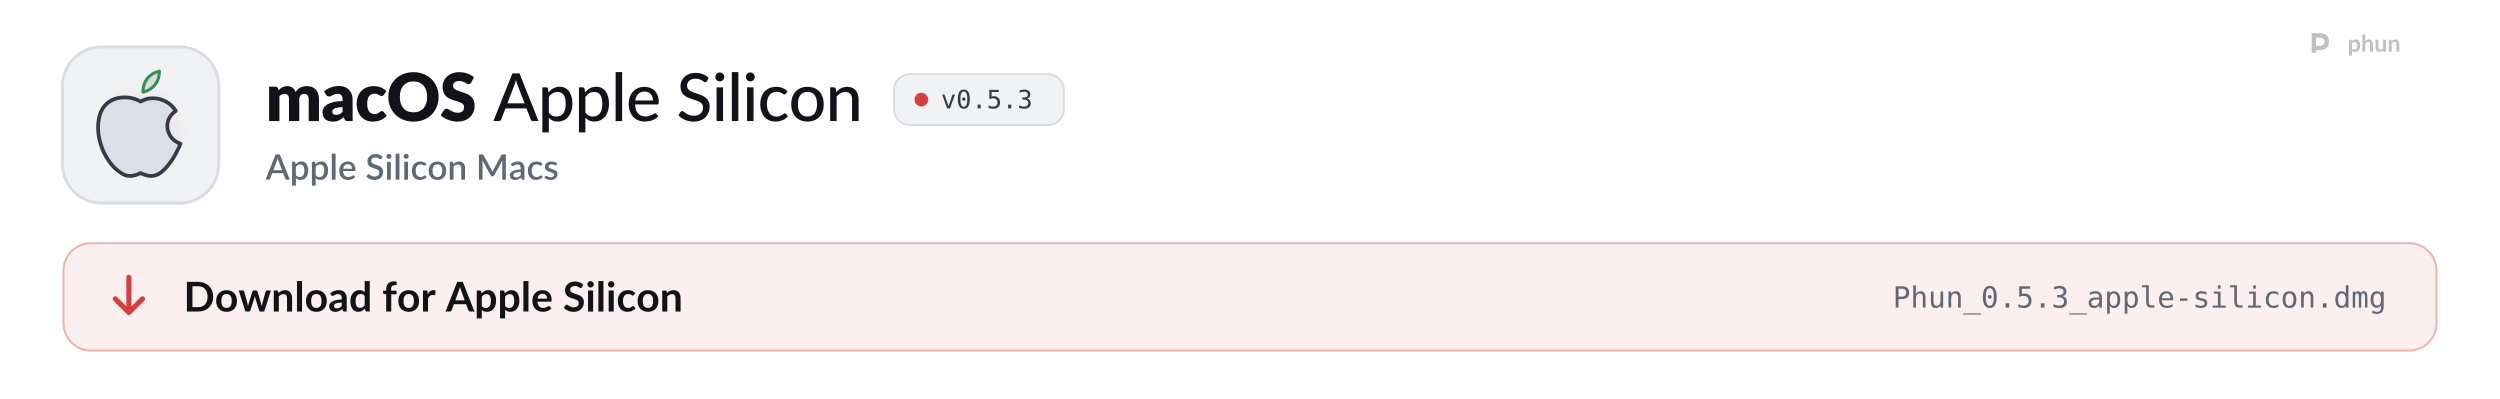
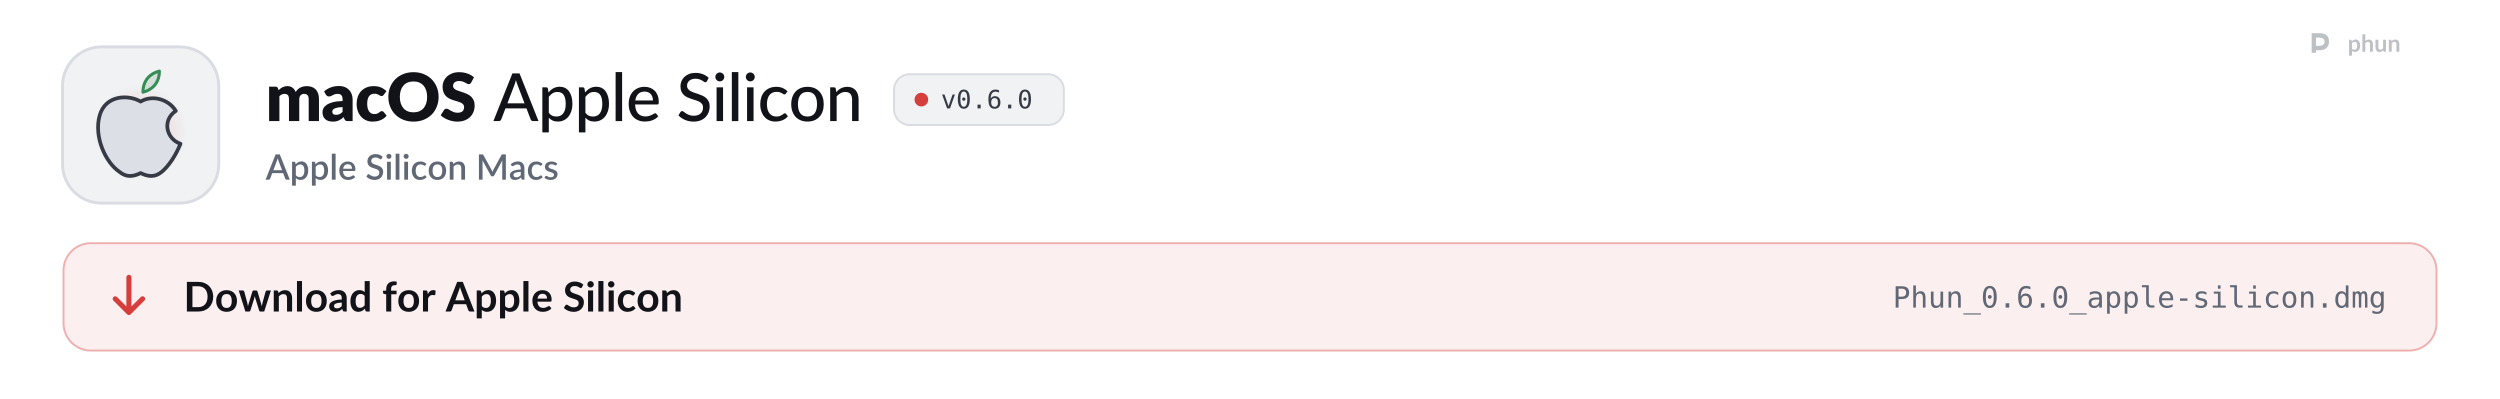
<svg xmlns="http://www.w3.org/2000/svg" width="1280" height="204" viewBox="0 0 1280 204" role="img" aria-labelledby="t d">
  <style>
  .pulse { animation: pulse 2.6s ease-in-out infinite; }
  .pulse.b { animation-delay: .5s; }
  .pulse.c { animation-delay: 1s; }
  @keyframes pulse { 0%, 100% { opacity: 1; } 50% { opacity: .35; } }
  .flow { stroke-dasharray: 4 6; animation: flow 1.6s linear infinite; }
  @keyframes flow { to { stroke-dashoffset: -20; } }
  .blink { animation: blink 1.1s steps(1) infinite; }
  @keyframes blink { 50% { opacity: 0; } }
  .rise { animation: rise .7s cubic-bezier(.2,.7,.2,1) both; }
  @keyframes rise { from { opacity: 0; transform: translateY(8px); } }
  .spin { transform-box: fill-box; transform-origin: center; animation: spin 6s linear infinite; }
  @keyframes spin { to { transform: rotate(360deg); } }
  .bob { animation: bob 3s ease-in-out infinite; }
  @keyframes bob { 50% { transform: translateY(-4px); } }

  .sway { transform-box: view-box; transform-origin: 52px 22px; animation: sway 3.2s ease-in-out infinite; }
  @keyframes sway { 0%, 100% { transform: rotate(-6deg); } 50% { transform: rotate(8deg); } }
  .pane { animation: pane 4s ease-in-out infinite; }
  @keyframes pane { 0%, 100% { opacity: .55; } 12%, 30% { opacity: 1; } 45% { opacity: .55; } }
  .waddle { transform-box: view-box; transform-origin: 50px 96px; animation: waddle 1.6s ease-in-out infinite; }
  @keyframes waddle { 0%, 100% { transform: rotate(-5deg); } 50% { transform: rotate(5deg); } }
  .lid { transform-box: fill-box; transform-origin: center; animation: lid 4.5s infinite; }
  @keyframes lid { 0%, 92%, 100% { transform: scaleY(1); } 95% { transform: scaleY(.1); } }
  .drop { animation: drop 1.8s ease-in-out infinite; }
  @keyframes drop { 0%, 100% { transform: translateY(-2px); } 50% { transform: translateY(3px); } }

  @media (prefers-reduced-motion: reduce) { * { animation: none !important; } }
</style>
  <defs>
    <path id="k108" d="M105 0L105 -1037L297 -1037Q355 -1037 373 -985L390 -929Q416 -956 444 -978.5Q472 -1001 504.5 -1017.5Q537 -1034 574.5 -1043.5Q612 -1053 657 -1053Q751 -1053 812.5 -1004.5Q874 -956 906 -875Q932 -923 969.5 -957Q1007 -991 1050.5 -1012Q1094 -1033 1142.5 -1043Q1191 -1053 1239 -1053Q1328 -1053 1397 -1026.5Q1466 -1000 1512.5 -949.5Q1559 -899 1583 -825.5Q1607 -752 1607 -659L1607 0L1297 0L1297 -659Q1297 -820 1159 -820Q1096 -820 1054.5 -778.5Q1013 -737 1013 -659L1013 0L703 0L703 -659Q703 -748 668 -784Q633 -820 565 -820Q523 -820 485.5 -801Q448 -782 415 -750L415 0L105 0Z" />
    <path id="k45" d="M640 -422Q547 -418 487 -406Q427 -394 392 -376Q357 -358 343.5 -335Q330 -312 330 -285Q330 -232 359 -210.5Q388 -189 444 -189Q504 -189 549 -210Q594 -231 640 -278L640 -422ZM82 -893Q176 -976 290.5 -1016.5Q405 -1057 536 -1057Q630 -1057 705.5 -1026.5Q781 -996 833.5 -941.5Q886 -887 914 -812Q942 -737 942 -648L942 0L800 0Q756 0 733.5 -12Q711 -24 696 -62L674 -119Q635 -86 599 -61Q563 -36 524.5 -18.5Q486 -1 442.5 7.5Q399 16 346 16Q275 16 217 -2.5Q159 -21 118.5 -57Q78 -93 56 -146.5Q34 -200 34 -270Q34 -326 62 -383.5Q90 -441 159 -488.5Q228 -536 345 -568Q462 -600 640 -604L640 -648Q640 -739 602.5 -779.5Q565 -820 496 -820Q441 -820 406 -808Q371 -796 343.5 -781Q316 -766 290 -754Q264 -742 228 -742Q196 -742 174 -758Q152 -774 138 -796L82 -893Z" />
    <path id="k49" d="M867 -791Q853 -774 840 -764Q827 -754 803 -754Q780 -754 761.5 -765Q743 -776 720 -789.5Q697 -803 666 -814Q635 -825 589 -825Q532 -825 490.5 -804Q449 -783 422 -744Q395 -705 382 -648.5Q369 -592 369 -521Q369 -372 426.5 -292Q484 -212 585 -212Q639 -212 670.5 -225.5Q702 -239 724 -255.5Q746 -272 764.5 -286Q783 -300 811 -300Q848 -300 867 -273L957 -162Q909 -107 856 -72.5Q803 -38 747.5 -18.5Q692 1 636 8.5Q580 16 527 16Q432 16 345.5 -20Q259 -56 193.5 -124.5Q128 -193 89.5 -293Q51 -393 51 -521Q51 -633 84.5 -730.5Q118 -828 183.5 -899.5Q249 -971 345.5 -1012Q442 -1053 569 -1053Q691 -1053 783 -1014Q875 -975 949 -900L867 -791Z" />
    <path id="k27" d="M1571 -729Q1571 -571 1516.5 -435Q1462 -299 1363 -198.5Q1264 -98 1124.5 -41Q985 16 815 16Q645 16 505 -41Q365 -98 265.5 -198.5Q166 -299 111.5 -435Q57 -571 57 -729Q57 -887 111.5 -1023Q166 -1159 265.5 -1259Q365 -1359 505 -1416Q645 -1473 815 -1473Q985 -1473 1124.5 -1415.5Q1264 -1358 1363 -1258Q1462 -1158 1516.5 -1022Q1571 -886 1571 -729ZM1225 -729Q1225 -837 1197 -923.5Q1169 -1010 1116.5 -1070Q1064 -1130 988 -1162Q912 -1194 815 -1194Q717 -1194 640.5 -1162Q564 -1130 511.5 -1070Q459 -1010 431 -923.5Q403 -837 403 -729Q403 -620 431 -533.5Q459 -447 511.5 -387Q564 -327 640.5 -295.5Q717 -264 815 -264Q912 -264 988 -295.5Q1064 -327 1116.5 -387Q1169 -447 1197 -533.5Q1225 -620 1225 -729Z" />
    <path id="k34" d="M946 -1161Q931 -1137 914.5 -1125Q898 -1113 872 -1113Q849 -1113 822.5 -1127.5Q796 -1142 762.5 -1160Q729 -1178 686 -1192.5Q643 -1207 588 -1207Q493 -1207 446.5 -1166.5Q400 -1126 400 -1057Q400 -1013 428 -984Q456 -955 501.5 -934Q547 -913 605.5 -895.5Q664 -878 725 -856.5Q786 -835 844.5 -806Q903 -777 948.5 -732Q994 -687 1022 -622.5Q1050 -558 1050 -467Q1050 -366 1015 -278Q980 -190 913.5 -124.5Q847 -59 749.5 -21.5Q652 16 528 16Q460 16 389.5 2Q319 -12 253 -37.5Q187 -63 129 -98Q71 -133 28 -176L128 -334Q140 -351 159.5 -362.5Q179 -374 202 -374Q232 -374 262.5 -355Q293 -336 331.5 -313Q370 -290 420 -271Q470 -252 538 -252Q630 -252 681 -292.5Q732 -333 732 -421Q732 -472 704 -504Q676 -536 630.5 -557Q585 -578 527 -594Q469 -610 408 -629.5Q347 -649 289 -677.5Q231 -706 185.5 -752.5Q140 -799 112 -868.5Q84 -938 84 -1040Q84 -1122 117 -1200Q150 -1278 214 -1339Q278 -1400 371 -1436.5Q464 -1473 584 -1473Q651 -1473 714.5 -1462.5Q778 -1452 835 -1431.5Q892 -1411 941.5 -1382.5Q991 -1354 1030 -1318L946 -1161Z" />
    <path id="m3" d="M940 -535L727 -1092Q704 -1149 681 -1236Q670 -1193 658.5 -1156Q647 -1119 636 -1090L424 -535L940 -535ZM1361 0L1197 0Q1169 0 1151 -14Q1133 -28 1125 -50L998 -383L365 -383L238 -50Q231 -31 212 -15.5Q193 0 166 0L2 0L574 -1436L789 -1436L1361 0Z" />
    <path id="m114" d="M332 -250Q380 -187 435.5 -162Q491 -137 560 -137Q694 -137 767.5 -233.5Q841 -330 841 -515Q841 -612 824.5 -680.5Q808 -749 776.5 -792.5Q745 -836 699 -856.5Q653 -877 595 -877Q510 -877 447.5 -839Q385 -801 332 -731L332 -250ZM322 -864Q354 -902 390.5 -933.5Q427 -965 469 -987.5Q511 -1010 558.5 -1022.5Q606 -1035 660 -1035Q747 -1035 817.5 -1001Q888 -967 938 -901Q988 -835 1015.5 -738Q1043 -641 1043 -515Q1043 -402 1012.5 -305.5Q982 -209 925.5 -138Q869 -67 787.5 -26.5Q706 14 604 14Q513 14 448 -16Q383 -46 332 -100L332 341L137 341L137 -1016L254 -1016Q295 -1016 305 -977L322 -864Z" />
    <path id="m1140" d="M337 -1476L337 0L141 0L141 -1476L337 -1476Z" />
    <path id="m59" d="M810 -621Q810 -679 793.5 -728Q777 -777 745 -813Q713 -849 667 -869Q621 -889 561 -889Q438 -889 367.5 -818Q297 -747 278 -621L810 -621ZM971 -145Q935 -103 888 -72.5Q841 -42 788 -23Q735 -4 678.5 5Q622 14 567 14Q462 14 372.5 -21.5Q283 -57 217.5 -125.5Q152 -194 115.5 -295.5Q79 -397 79 -529Q79 -635 112 -726.5Q145 -818 206.5 -886Q268 -954 357 -993Q446 -1032 557 -1032Q650 -1032 728.5 -1001.5Q807 -971 864 -913Q921 -855 953.5 -770Q986 -685 986 -576Q986 -531 976 -515.5Q966 -500 939 -500L273 -500Q276 -409 299 -341.5Q322 -274 362.5 -229Q403 -184 459 -162Q515 -140 584 -140Q649 -140 696.5 -155Q744 -170 778.5 -187.5Q813 -205 836.5 -220Q860 -235 878 -235Q902 -235 915 -217L971 -145Z" />
    <path id="m34" d="M920 -1202Q910 -1185 899 -1177Q888 -1169 871 -1169Q853 -1169 830 -1185.5Q807 -1202 772.5 -1222.5Q738 -1243 690 -1259.5Q642 -1276 575 -1276Q512 -1276 464.5 -1259.5Q417 -1243 385 -1214.5Q353 -1186 336.5 -1147.5Q320 -1109 320 -1064Q320 -1006 349.5 -968Q379 -930 427 -903Q475 -876 536 -856Q597 -836 661 -814.5Q725 -793 786 -765Q847 -737 895 -694.5Q943 -652 972.5 -590.5Q1002 -529 1002 -440Q1002 -345 969.5 -262Q937 -179 875 -117Q813 -55 722.5 -19.5Q632 16 517 16Q448 16 383 2.5Q318 -11 260 -35.5Q202 -60 151.5 -94.5Q101 -129 61 -172L122 -274Q131 -286 143.5 -294Q156 -302 172 -302Q193 -302 220.5 -280Q248 -258 288.5 -231.5Q329 -205 385.5 -183Q442 -161 523 -161Q589 -161 641 -178.5Q693 -196 728.5 -228.5Q764 -261 783 -307Q802 -353 802 -409Q802 -472 773 -512Q744 -552 696 -579Q648 -606 587 -625Q526 -644 462 -664.5Q398 -685 337 -712Q276 -739 228 -782.5Q180 -826 151 -891.5Q122 -957 122 -1053Q122 -1130 152 -1202Q182 -1274 239.5 -1329.5Q297 -1385 381 -1418.5Q465 -1452 573 -1452Q694 -1452 795.5 -1413.5Q897 -1375 972 -1303L920 -1202Z" />
    <path id="m98" d="M341 -1016L341 0L146 0L146 -1016L341 -1016ZM378 -1330Q378 -1303 367 -1278.5Q356 -1254 337.5 -1235.5Q319 -1217 294 -1206.5Q269 -1196 242 -1196Q215 -1196 191 -1206.5Q167 -1217 148.5 -1235.5Q130 -1254 119.5 -1278.5Q109 -1303 109 -1330Q109 -1358 119.5 -1382.5Q130 -1407 148.5 -1425.5Q167 -1444 191 -1454.5Q215 -1465 242 -1465Q269 -1465 294 -1454.5Q319 -1444 337.5 -1425.5Q356 -1407 367 -1382.5Q378 -1358 378 -1330Z" />
    <path id="m49" d="M849 -826Q840 -815 831.5 -808.5Q823 -802 807 -802Q791 -802 773.5 -814.5Q756 -827 729.5 -841.5Q703 -856 665.5 -868.5Q628 -881 573 -881Q501 -881 446 -855Q391 -829 354.5 -781Q318 -733 299 -664Q280 -595 280 -509Q280 -420 300 -350.5Q320 -281 357 -233.5Q394 -186 447 -161.5Q500 -137 565 -137Q628 -137 669 -152.5Q710 -168 737 -186Q764 -204 782 -219.5Q800 -235 819 -235Q843 -235 856 -217L912 -145Q877 -102 833.5 -72Q790 -42 741 -23Q692 -4 638.5 5Q585 14 530 14Q435 14 352.5 -21Q270 -56 209.5 -123Q149 -190 114 -287.5Q79 -385 79 -509Q79 -622 110.5 -718Q142 -814 203.5 -883.5Q265 -953 355 -992.5Q445 -1032 561 -1032Q670 -1032 753 -997Q836 -962 901 -898L849 -826Z" />
    <path id="m111" d="M570 -1032Q682 -1032 772.5 -995.5Q863 -959 926.5 -890.5Q990 -822 1024 -725.5Q1058 -629 1058 -509Q1058 -389 1024 -292Q990 -195 926.5 -127Q863 -59 772.5 -22.5Q682 14 570 14Q457 14 366.5 -22.5Q276 -59 212 -127Q148 -195 113.5 -292Q79 -389 79 -509Q79 -629 113.5 -725.5Q148 -822 212 -890.5Q276 -959 366.5 -995.5Q457 -1032 570 -1032ZM570 -138Q714 -138 785 -235Q856 -332 856 -508Q856 -684 785 -781.5Q714 -879 570 -879Q424 -879 352.5 -781.5Q281 -684 281 -508Q281 -332 352.5 -235Q424 -138 570 -138Z" />
    <path id="m109" d="M320 -875Q353 -910 389 -939Q425 -968 465.5 -988.5Q506 -1009 552.5 -1020.5Q599 -1032 652 -1032Q736 -1032 799.5 -1004Q863 -976 906 -925.5Q949 -875 971 -804Q993 -733 993 -647L993 0L797 0L797 -647Q797 -756 747 -816.5Q697 -877 594 -877Q519 -877 453.5 -841.5Q388 -806 332 -745L332 0L137 0L137 -1016L254 -1016Q295 -1016 305 -977L320 -875Z" />
    <path id="o89" d="M100 -1120L291 -1120L616 -180L942 -1120L1133 -1120L735 0L498 0L100 -1120Z" />
    <path id="o19" d="M483 -750Q483 -805 521.5 -845Q560 -885 614 -885Q670 -885 710 -845Q750 -805 750 -750Q750 -694 710.5 -655Q671 -616 614 -616Q558 -616 520.5 -654Q483 -692 483 -750ZM616 -1360Q475 -1360 405.5 -1208Q336 -1056 336 -745Q336 -435 405.5 -283Q475 -131 616 -131Q758 -131 827.5 -283Q897 -435 897 -745Q897 -1056 827.5 -1208Q758 -1360 616 -1360ZM616 -1520Q855 -1520 977.5 -1324Q1100 -1128 1100 -745Q1100 -363 977.5 -167Q855 29 616 29Q377 29 255 -167Q133 -363 133 -745Q133 -1128 255 -1324Q377 -1520 616 -1520Z" />
    <path id="o17" d="M489 -305L741 -305L741 0L489 0L489 -305Z" />
-     <path id="o24" d="M207 -1493L963 -1493L963 -1323L391 -1323L391 -956Q434 -972 477.5 -979.5Q521 -987 565 -987Q797 -987 933 -850Q1069 -713 1069 -479Q1069 -243 926.5 -107Q784 29 537 29Q418 29 319.5 13Q221 -3 143 -35L143 -240Q235 -190 328 -165.5Q421 -141 518 -141Q685 -141 775.5 -229Q866 -317 866 -479Q866 -639 772.5 -728Q679 -817 512 -817Q431 -817 354 -798.5Q277 -780 207 -743L207 -1493Z" />
-     <path id="o22" d="M776 -799Q923 -760 1001 -660.5Q1079 -561 1079 -412Q1079 -206 940.5 -88.5Q802 29 557 29Q454 29 347 10Q240 -9 137 -45L137 -246Q239 -193 338 -167Q437 -141 535 -141Q701 -141 790 -216Q879 -291 879 -432Q879 -562 790 -638.5Q701 -715 549 -715L395 -715L395 -881L549 -881Q688 -881 766 -942Q844 -1003 844 -1112Q844 -1227 771.5 -1288.5Q699 -1350 565 -1350Q476 -1350 381 -1330Q286 -1310 182 -1270L182 -1456Q303 -1488 397.5 -1504Q492 -1520 565 -1520Q783 -1520 913.5 -1410.5Q1044 -1301 1044 -1120Q1044 -997 975.5 -915Q907 -833 776 -799Z" />
+     <path id="o25" d="M991 -1460L991 -1274Q928 -1311 857 -1330.5Q786 -1350 709 -1350Q517 -1350 418 -1205.5Q319 -1061 319 -780Q367 -880 452 -933.5Q537 -987 647 -987Q863 -987 981.5 -854.5Q1100 -722 1100 -479Q1100 -237 978 -104Q856 29 635 29Q375 29 254 -157.5Q133 -344 133 -745Q133 -1123 278.5 -1321.5Q424 -1520 700 -1520Q774 -1520 848 -1504.5Q922 -1489 991 -1460ZM631 -829Q502 -829 428 -736Q354 -643 354 -479Q354 -315 428 -222Q502 -129 631 -129Q765 -129 833 -217.5Q901 -306 901 -479Q901 -653 833 -741Q765 -829 631 -829Z" />
    <path id="s3" d="M933 -540L735 -1066Q711 -1127 686 -1221Q675 -1174 662 -1134.5Q649 -1095 638 -1065L440 -540L933 -540ZM1376 0L1195 0Q1164 0 1145 -15.5Q1126 -31 1116 -54L996 -372L376 -372L256 -54Q248 -34 228 -17Q208 0 178 0L-3 0L568 -1440L805 -1440L1376 0Z" />
    <path id="s114" d="M346 -256Q391 -198 444.5 -174.5Q498 -151 563 -151Q689 -151 759.5 -243Q830 -335 830 -517Q830 -611 814 -677.5Q798 -744 768 -786Q738 -828 695 -847Q652 -866 598 -866Q516 -866 456.5 -830.5Q397 -795 346 -729L346 -256ZM335 -872Q399 -947 480.5 -993Q562 -1039 670 -1039Q756 -1039 826 -1004.5Q896 -970 946 -904Q996 -838 1023.5 -740.5Q1051 -643 1051 -517Q1051 -404 1020.5 -306.5Q990 -209 933 -137.5Q876 -66 795 -25.5Q714 15 612 15Q522 15 459.5 -14Q397 -43 346 -94L346 339L131 339L131 -1020L261 -1020Q305 -1020 317 -979L335 -872Z" />
    <path id="s1140" d="M350 -1480L350 0L135 0L135 -1480L350 -1480Z" />
    <path id="s59" d="M800 -625Q800 -679 784.5 -725.5Q769 -772 739 -806.5Q709 -841 664.5 -860.5Q620 -880 562 -880Q445 -880 378 -813Q311 -746 293 -625L800 -625ZM287 -493Q291 -406 314 -342.5Q337 -279 375.5 -237Q414 -195 467.5 -174.5Q521 -154 587 -154Q650 -154 696 -168.5Q742 -183 776 -200.5Q810 -218 834 -232.5Q858 -247 878 -247Q904 -247 918 -227L979 -148Q941 -103 893 -72Q845 -41 791 -21.5Q737 -2 680 6.5Q623 15 569 15Q463 15 372.5 -20.5Q282 -56 215.5 -125Q149 -194 111.5 -296Q74 -398 74 -531Q74 -637 107.5 -729Q141 -821 203.5 -889Q266 -957 355.5 -996.5Q445 -1036 558 -1036Q652 -1036 732 -1005.5Q812 -975 870 -916Q928 -857 960.5 -771.5Q993 -686 993 -577Q993 -527 982 -510Q971 -493 942 -493L287 -493Z" />
    <path id="s34" d="M924 -1194Q913 -1176 901 -1167.5Q889 -1159 871 -1159Q852 -1159 828.5 -1175Q805 -1191 770.5 -1210.5Q736 -1230 689 -1246.5Q642 -1263 577 -1263Q517 -1263 471.5 -1248Q426 -1233 395 -1206Q364 -1179 348.5 -1142.5Q333 -1106 333 -1063Q333 -1008 362 -971.5Q391 -935 438.5 -909Q486 -883 547 -863.5Q608 -844 671.5 -822Q735 -800 796 -772Q857 -744 904.5 -701Q952 -658 981 -596Q1010 -534 1010 -445Q1010 -349 977 -265Q944 -181 881.5 -118.5Q819 -56 727.5 -20Q636 16 519 16Q450 16 384.5 2.5Q319 -11 259.5 -35.5Q200 -60 148 -95Q96 -130 55 -173L123 -285Q132 -299 146 -307Q160 -315 177 -315Q200 -315 228 -293.5Q256 -272 295.5 -246.5Q335 -221 391 -199.5Q447 -178 525 -178Q652 -178 721.5 -240Q791 -302 791 -411Q791 -472 762 -510.5Q733 -549 685.5 -575Q638 -601 577 -619Q516 -637 453 -657.5Q390 -678 329 -705.5Q268 -733 220.5 -777.5Q173 -822 144 -887.5Q115 -953 115 -1051Q115 -1129 145.5 -1202Q176 -1275 234.5 -1331.5Q293 -1388 379 -1422Q465 -1456 575 -1456Q699 -1456 802.5 -1417Q906 -1378 981 -1306L924 -1194Z" />
    <path id="s98" d="M355 -1020L355 0L140 0L140 -1020L355 -1020ZM391 -1328Q391 -1299 379.5 -1273Q368 -1247 348 -1227.5Q328 -1208 301.5 -1196.5Q275 -1185 245 -1185Q216 -1185 190.5 -1196.5Q165 -1208 146 -1227.5Q127 -1247 115.5 -1273Q104 -1299 104 -1328Q104 -1358 115.5 -1384Q127 -1410 146 -1429.5Q165 -1449 190.5 -1460.5Q216 -1472 245 -1472Q275 -1472 301.5 -1460.5Q328 -1449 348 -1429.5Q368 -1410 379.5 -1384Q391 -1358 391 -1328Z" />
    <path id="s49" d="M852 -820Q842 -807 833 -800Q824 -793 807 -793Q790 -793 771.5 -805Q753 -817 727.5 -831.5Q702 -846 666 -858Q630 -870 576 -870Q506 -870 453.5 -845Q401 -820 365.5 -773.5Q330 -727 312.5 -660.5Q295 -594 295 -511Q295 -425 314 -358Q333 -291 368.5 -245Q404 -199 454.5 -175Q505 -151 568 -151Q630 -151 669 -166Q708 -181 734 -199Q760 -217 778.5 -232Q797 -247 818 -247Q844 -247 858 -227L919 -148Q882 -103 837 -72Q792 -41 742 -21.5Q692 -2 638 6.5Q584 15 529 15Q434 15 351.5 -20.5Q269 -56 207.5 -123.5Q146 -191 110.5 -288.5Q75 -386 75 -511Q75 -624 107 -720.5Q139 -817 200.5 -887Q262 -957 353 -996.5Q444 -1036 563 -1036Q674 -1036 758.5 -1000Q843 -964 909 -898L852 -820Z" />
    <path id="s111" d="M572 -1036Q685 -1036 776.5 -999Q868 -962 932.5 -894Q997 -826 1032 -729Q1067 -632 1067 -511Q1067 -390 1032 -293Q997 -196 932.5 -127.5Q868 -59 776.5 -22Q685 15 572 15Q458 15 366.5 -22Q275 -59 210 -127.5Q145 -196 110 -293Q75 -390 75 -511Q75 -632 110 -729Q145 -826 210 -894Q275 -962 366.5 -999Q458 -1036 572 -1036ZM572 -153Q710 -153 777.5 -245.5Q845 -338 845 -510Q845 -682 777.5 -775.5Q710 -869 572 -869Q432 -869 364 -775.5Q296 -682 296 -510Q296 -338 364 -245.5Q432 -153 572 -153Z" />
    <path id="s109" d="M332 -885Q365 -919 400.5 -946.5Q436 -974 476 -994Q516 -1014 561 -1025Q606 -1036 659 -1036Q743 -1036 806.5 -1008Q870 -980 913.5 -929Q957 -878 979 -806.5Q1001 -735 1001 -649L1001 0L787 0L787 -649Q787 -752 739.5 -809Q692 -866 595 -866Q523 -866 461.5 -833Q400 -800 346 -743L346 0L131 0L131 -1020L261 -1020Q305 -1020 317 -979L332 -885Z" />
    <path id="s24" d="M1703 -1440L1703 0L1497 0L1497 -987Q1497 -1011 1498.5 -1039.5Q1500 -1068 1503 -1097L1040 -242Q1013 -189 957 -189L924 -189Q867 -189 841 -242L371 -1099Q374 -1070 375.5 -1041Q377 -1012 377 -987L377 0L171 0L171 -1440L346 -1440Q377 -1440 394 -1434.5Q411 -1429 425 -1401L887 -564Q902 -535 915.5 -504.5Q929 -474 940 -442Q952 -474 965.5 -505.5Q979 -537 994 -566L1449 -1401Q1463 -1429 1480 -1434.5Q1497 -1440 1528 -1440L1703 -1440Z" />
    <path id="s45" d="M676 -446Q561 -442 482 -427.5Q403 -413 354 -390.5Q305 -368 283.5 -337Q262 -306 262 -269Q262 -233 273.5 -207.5Q285 -182 305.5 -165.5Q326 -149 353.5 -141.5Q381 -134 414 -134Q498 -134 558.5 -165.5Q619 -197 676 -257L676 -446ZM106 -878Q279 -1039 518 -1039Q606 -1039 674.5 -1010.5Q743 -982 789.5 -930Q836 -878 860.5 -806.5Q885 -735 885 -648L885 0L789 0Q758 0 742 -9.5Q726 -19 715 -48L694 -131Q655 -96 617 -68.5Q579 -41 538.5 -22Q498 -3 451.5 6.5Q405 16 349 16Q287 16 233.5 -1Q180 -18 141 -52.5Q102 -87 79.5 -138Q57 -189 57 -258Q57 -317 88.5 -373Q120 -429 192.5 -473.5Q265 -518 383.5 -547Q502 -576 676 -580L676 -648Q676 -758 629 -812Q582 -866 491 -866Q429 -866 387 -850.5Q345 -835 314 -817Q283 -799 259 -783.5Q235 -768 208 -768Q186 -768 170.5 -779.5Q155 -791 145 -808L106 -878Z" />
    <path id="s118" d="M740 -835Q732 -821 722 -815Q712 -809 697 -809Q680 -809 660 -819.5Q640 -830 613 -843Q586 -856 549.5 -866.5Q513 -877 464 -877Q424 -877 391.5 -867.5Q359 -858 336.5 -840.5Q314 -823 302 -799.5Q290 -776 290 -749Q290 -713 312 -689Q334 -665 370 -647.5Q406 -630 452 -616Q498 -602 546 -586Q594 -570 640 -549Q686 -528 722 -497.5Q758 -467 780 -423.5Q802 -380 802 -318Q802 -246 776 -185Q750 -124 700 -79Q650 -34 575.5 -9Q501 16 405 16Q352 16 302.5 6.5Q253 -3 208.5 -19.5Q164 -36 125.5 -59Q87 -82 57 -109L107 -191Q116 -206 129.5 -214.5Q143 -223 163 -223Q184 -223 204.5 -209.5Q225 -196 252.5 -180Q280 -164 319 -150.5Q358 -137 416 -137Q464 -137 499 -148.5Q534 -160 557 -180Q580 -200 591 -225.5Q602 -251 602 -280Q602 -319 580 -344Q558 -369 521.5 -387Q485 -405 438.5 -419Q392 -433 344 -449Q296 -465 249.5 -486Q203 -507 166.5 -539.5Q130 -572 108 -618.5Q86 -665 86 -732Q86 -793 110.5 -848Q135 -903 182.5 -945Q230 -987 299.5 -1011.5Q369 -1036 460 -1036Q563 -1036 647 -1003Q731 -970 788 -913L740 -835Z" />
    <path id="b9" d="M1445 -723Q1445 -564 1392 -431Q1339 -298 1243 -202Q1147 -106 1012 -53Q877 0 712 0L161 0L161 -1446L712 -1446Q877 -1446 1012 -1392.5Q1147 -1339 1243 -1243.5Q1339 -1148 1392 -1015Q1445 -882 1445 -723ZM1169 -723Q1169 -842 1137.5 -936.5Q1106 -1031 1046.5 -1096.5Q987 -1162 902.5 -1197Q818 -1232 712 -1232L431 -1232L431 -214L712 -214Q818 -214 902.5 -249Q987 -284 1046.5 -349.5Q1106 -415 1137.5 -509.5Q1169 -604 1169 -723Z" />
    <path id="b111" d="M576 -1042Q690 -1042 783.5 -1005Q877 -968 943.5 -900Q1010 -832 1046 -734Q1082 -636 1082 -515Q1082 -393 1046 -295Q1010 -197 943.5 -128Q877 -59 783.5 -22Q690 15 576 15Q461 15 367 -22Q273 -59 206.5 -128Q140 -197 103.5 -295Q67 -393 67 -515Q67 -636 103.5 -734Q140 -832 206.5 -900Q273 -968 367 -1005Q461 -1042 576 -1042ZM576 -175Q704 -175 765.5 -261Q827 -347 827 -513Q827 -679 765.5 -766Q704 -853 576 -853Q446 -853 383.5 -765.5Q321 -678 321 -513Q321 -348 383.5 -261.5Q446 -175 576 -175Z" />
    <path id="b137" d="M1587 -1026L1261 0L1063 0Q1029 0 1016 -44L832 -637Q823 -667 815.5 -696.5Q808 -726 803 -756Q797 -726 789.5 -695.5Q782 -665 773 -635L586 -44Q574 0 533 0L343 0L18 -1026L215 -1026Q242 -1026 261 -1013Q280 -1000 286 -980L433 -432Q444 -387 452.5 -344Q461 -301 467 -258Q478 -301 490.5 -344Q503 -387 517 -432L687 -982Q693 -1002 710.5 -1015Q728 -1028 753 -1028L862 -1028Q888 -1028 906.5 -1015Q925 -1002 931 -982L1096 -432Q1109 -387 1120.5 -343.5Q1132 -300 1143 -257Q1156 -342 1180 -432L1331 -980Q1338 -1000 1356 -1013Q1374 -1026 1399 -1026L1587 -1026Z" />
    <path id="b109" d="M353 -900Q384 -931 418.5 -957.5Q453 -984 491.5 -1002.5Q530 -1021 574 -1031.5Q618 -1042 670 -1042Q754 -1042 819 -1013.5Q884 -985 927.5 -933.5Q971 -882 993.5 -810.5Q1016 -739 1016 -653L1016 0L769 0L769 -653Q769 -747 726 -798.5Q683 -850 595 -850Q531 -850 475 -821Q419 -792 369 -742L369 0L122 0L122 -1026L273 -1026Q321 -1026 336 -981L353 -900Z" />
    <path id="b1140" d="M372 -1486L372 0L125 0L125 -1486L372 -1486Z" />
    <path id="b45" d="M664 -438Q557 -433 484 -419.5Q411 -406 367 -385Q323 -364 304 -336Q285 -308 285 -275Q285 -210 323.5 -182Q362 -154 424 -154Q500 -154 555.5 -181.5Q611 -209 664 -265L664 -438ZM98 -883Q275 -1045 524 -1045Q614 -1045 685 -1015.5Q756 -986 805 -933.5Q854 -881 879.5 -808Q905 -735 905 -648L905 0L793 0Q758 0 739 -10.5Q720 -21 709 -53L687 -127Q648 -92 611 -65.5Q574 -39 534 -21Q494 -3 448.5 6.5Q403 16 348 16Q283 16 228 -1.5Q173 -19 133 -54Q93 -89 71 -141Q49 -193 49 -262Q49 -301 62 -339.5Q75 -378 104.5 -413Q134 -448 181 -479Q228 -510 296.5 -533Q365 -556 456 -570.5Q547 -585 664 -588L664 -648Q664 -751 620 -800.5Q576 -850 493 -850Q433 -850 393.5 -836Q354 -822 324 -804.5Q294 -787 269.5 -773Q245 -759 215 -759Q189 -759 171 -772.5Q153 -786 142 -804L98 -883Z" />
    <path id="b55" d="M766 -764Q724 -815 674.5 -836Q625 -857 568 -857Q512 -857 467 -836Q422 -815 390 -772.5Q358 -730 341 -664.5Q324 -599 324 -510Q324 -420 338.5 -357.5Q353 -295 380 -255.5Q407 -216 446 -198.5Q485 -181 533 -181Q610 -181 664 -213Q718 -245 766 -304L766 -764ZM1013 -1486L1013 0L862 0Q813 0 800 -45L779 -144Q717 -73 636.5 -29Q556 15 449 15Q365 15 295 -20Q225 -55 174.5 -121.5Q124 -188 96.5 -286Q69 -384 69 -510Q69 -624 100 -722Q131 -820 189 -892Q247 -964 328 -1004.5Q409 -1045 510 -1045Q596 -1045 657 -1018Q718 -991 766 -945L766 -1486L1013 -1486Z" />
    <path id="b61" d="M194 0L194 -840L105 -854Q76 -860 58.5 -874.5Q41 -889 41 -916L41 -1017L194 -1017L194 -1093Q194 -1181 220.5 -1251Q247 -1321 296.5 -1370Q346 -1419 417 -1445Q488 -1471 577 -1471Q648 -1471 709 -1452L704 -1328Q703 -1314 696 -1305.5Q689 -1297 677.5 -1292.5Q666 -1288 651 -1286.5Q636 -1285 619 -1285Q575 -1285 540.5 -1275.5Q506 -1266 482 -1242.5Q458 -1219 445.5 -1180.5Q433 -1142 433 -1085L433 -1017L700 -1017L700 -841L441 -841L441 0L194 0Z" />
    <path id="b117" d="M355 -848Q403 -940 469 -992.5Q535 -1045 625 -1045Q696 -1045 739 -1014L723 -829Q718 -811 708.5 -803.5Q699 -796 683 -796Q668 -796 638.5 -801Q609 -806 581 -806Q540 -806 508 -794Q476 -782 450.5 -759.5Q425 -737 405.5 -705Q386 -673 369 -632L369 0L122 0L122 -1026L267 -1026Q305 -1026 320 -1012.5Q335 -999 340 -964L355 -848Z" />
    <path id="b3" d="M925 -546L749 -1027Q736 -1059 722 -1103Q708 -1147 694 -1198Q681 -1147 667 -1102.5Q653 -1058 640 -1025L465 -546L925 -546ZM1400 0L1192 0Q1157 0 1135 -17.5Q1113 -35 1102 -61L994 -356L395 -356L287 -61Q279 -38 256 -19Q233 0 199 0L-11 0L558 -1446L832 -1446L1400 0Z" />
    <path id="b114" d="M369 -266Q411 -215 460.5 -194Q510 -173 568 -173Q624 -173 669 -194Q714 -215 745.5 -258Q777 -301 794 -366.5Q811 -432 811 -521Q811 -611 796.5 -673.5Q782 -736 755 -775Q728 -814 689.5 -832Q651 -850 602 -850Q525 -850 471 -817.5Q417 -785 369 -726L369 -266ZM356 -886Q419 -957 499 -1001Q579 -1045 687 -1045Q771 -1045 840.5 -1010Q910 -975 960.5 -908.5Q1011 -842 1038.5 -744.5Q1066 -647 1066 -521Q1066 -406 1035 -308Q1004 -210 946.5 -138Q889 -66 807.5 -25.5Q726 15 625 15Q539 15 478 -11.5Q417 -38 369 -85L369 335L122 335L122 -1026L273 -1026Q321 -1026 336 -981L356 -886Z" />
    <path id="b59" d="M783 -631Q783 -679 769.5 -721.5Q756 -764 729 -796Q702 -828 660.5 -846.5Q619 -865 564 -865Q457 -865 395.5 -804Q334 -743 317 -631L783 -631ZM312 -482Q318 -403 340 -345.5Q362 -288 398 -250.5Q434 -213 483.5 -194.5Q533 -176 593 -176Q653 -176 696.5 -190Q740 -204 772.5 -221Q805 -238 829.5 -252Q854 -266 877 -266Q908 -266 923 -243L994 -153Q953 -105 902 -72.5Q851 -40 795.5 -20.5Q740 -1 682.5 7Q625 15 571 15Q464 15 372 -20.5Q280 -56 212 -125.5Q144 -195 105 -297.5Q66 -400 66 -535Q66 -640 100 -732.5Q134 -825 197.5 -893.5Q261 -962 352.5 -1002Q444 -1042 559 -1042Q656 -1042 738 -1011Q820 -980 879 -920.5Q938 -861 971.5 -774.5Q1005 -688 1005 -577Q1005 -521 993 -501.5Q981 -482 947 -482L312 -482Z" />
    <path id="b34" d="M931 -1183Q919 -1162 905.5 -1152.5Q892 -1143 872 -1143Q851 -1143 826.5 -1158.5Q802 -1174 768 -1193Q734 -1212 688.5 -1227.5Q643 -1243 581 -1243Q525 -1243 483 -1229.5Q441 -1216 412.5 -1192Q384 -1168 370 -1134.5Q356 -1101 356 -1061Q356 -1010 384.5 -976Q413 -942 460 -918Q507 -894 567 -875Q627 -856 690 -834.5Q753 -813 813 -784.5Q873 -756 920 -712.5Q967 -669 995.5 -606Q1024 -543 1024 -453Q1024 -355 990.5 -269.5Q957 -184 892.5 -120.5Q828 -57 735 -20.5Q642 16 522 16Q453 16 386 2.5Q319 -11 257.5 -36Q196 -61 142 -96Q88 -131 46 -174L125 -303Q135 -317 151 -326.5Q167 -336 185 -336Q210 -336 239 -315.5Q268 -295 308 -270Q348 -245 401.5 -224.5Q455 -204 530 -204Q645 -204 708 -258.5Q771 -313 771 -415Q771 -472 742.5 -508Q714 -544 667 -568.5Q620 -593 560 -610Q500 -627 438 -647Q376 -667 316 -695Q256 -723 209 -768Q162 -813 133.5 -880.5Q105 -948 105 -1047Q105 -1126 136.5 -1201Q168 -1276 228 -1334Q288 -1392 376 -1427Q464 -1462 578 -1462Q706 -1462 814 -1422Q922 -1382 998 -1310L931 -1183Z" />
    <path id="b98" d="M378 -1026L378 0L130 0L130 -1026L378 -1026ZM412 -1325Q412 -1293 399 -1265Q386 -1237 364.5 -1216Q343 -1195 314 -1182.5Q285 -1170 252 -1170Q220 -1170 191.5 -1182.5Q163 -1195 142 -1216Q121 -1237 108.5 -1265Q96 -1293 96 -1325Q96 -1358 108.5 -1387Q121 -1416 142 -1437Q163 -1458 191.5 -1470.5Q220 -1483 252 -1483Q285 -1483 314 -1470.5Q343 -1458 364.5 -1437Q386 -1416 399 -1387Q412 -1358 412 -1325Z" />
    <path id="b49" d="M857 -809Q846 -795 835.5 -787Q825 -779 805 -779Q786 -779 768 -790.5Q750 -802 725 -816.5Q700 -831 665.5 -842.5Q631 -854 580 -854Q515 -854 466 -830.5Q417 -807 384.5 -763Q352 -719 336 -656.5Q320 -594 320 -515Q320 -433 337.5 -369Q355 -305 388 -261.5Q421 -218 468 -195.5Q515 -173 574 -173Q633 -173 669.5 -187.5Q706 -202 731 -219.5Q756 -237 774.5 -251.5Q793 -266 816 -266Q846 -266 861 -243L932 -153Q891 -105 843 -72.5Q795 -40 743.5 -20.5Q692 -1 637.5 7Q583 15 529 15Q434 15 350 -20.5Q266 -56 203 -124Q140 -192 103.5 -290.5Q67 -389 67 -515Q67 -628 99.5 -724.5Q132 -821 195 -891.5Q258 -962 351 -1002Q444 -1042 565 -1042Q680 -1042 766.5 -1005Q853 -968 922 -899L857 -809Z" />
    <path id="o51" d="M399 -1327L399 -766L633 -766Q773 -766 851.5 -840Q930 -914 930 -1047Q930 -1180 852 -1253.5Q774 -1327 633 -1327L399 -1327ZM197 -1493L633 -1493Q883 -1493 1012 -1379.5Q1141 -1266 1141 -1047Q1141 -826 1012.5 -713Q884 -600 633 -600L399 -600L399 0L197 0L197 -1493Z" />
    <path id="o75" d="M1051 -694L1051 0L866 0L866 -694Q866 -845 813 -916Q760 -987 647 -987Q518 -987 448.5 -895.5Q379 -804 379 -633L379 0L195 0L195 -1556L379 -1556L379 -952Q428 -1048 512 -1097.5Q596 -1147 711 -1147Q882 -1147 966.5 -1034.5Q1051 -922 1051 -694Z" />
    <path id="o88" d="M195 -424L195 -1118L379 -1118L379 -424Q379 -273 432.5 -202Q486 -131 598 -131Q728 -131 797 -222.5Q866 -314 866 -485L866 -1118L1051 -1118L1051 0L866 0L866 -168Q817 -71 732.5 -21Q648 29 535 29Q363 29 279 -83.5Q195 -196 195 -424Z" />
    <path id="o81" d="M1051 -694L1051 0L866 0L866 -694Q866 -845 813 -916Q760 -987 647 -987Q518 -987 448.5 -895.5Q379 -804 379 -633L379 0L195 0L195 -1120L379 -1120L379 -952Q428 -1048 512 -1097.5Q596 -1147 711 -1147Q882 -1147 966.5 -1034.5Q1051 -922 1051 -694Z" />
    <path id="o66" d="M1233 403L1233 483L0 483L0 403L1233 403Z" />
    <path id="o68" d="M702 -563L641 -563Q480 -563 398.5 -506.5Q317 -450 317 -338Q317 -237 378 -181Q439 -125 547 -125Q699 -125 786 -230.5Q873 -336 874 -522L874 -563L702 -563ZM1059 -639L1059 0L874 0L874 -166Q815 -66 725.5 -18.5Q636 29 508 29Q337 29 235 -67.5Q133 -164 133 -326Q133 -513 258.5 -610Q384 -707 627 -707L874 -707L874 -736Q873 -870 806 -930.5Q739 -991 592 -991Q498 -991 402 -964Q306 -937 215 -885L215 -1069Q317 -1108 410.5 -1127.5Q504 -1147 592 -1147Q731 -1147 829.5 -1106Q928 -1065 989 -983Q1027 -933 1043 -859.5Q1059 -786 1059 -639Z" />
    <path id="o83" d="M375 -141L375 426L190 426L190 -1120L375 -1120L375 -977Q421 -1060 497.5 -1103.5Q574 -1147 674 -1147Q877 -1147 992.5 -990Q1108 -833 1108 -555Q1108 -282 992 -126.5Q876 29 674 29Q572 29 495.5 -14.5Q419 -58 375 -141ZM915 -559Q915 -773 847.5 -882Q780 -991 647 -991Q513 -991 444 -881.5Q375 -772 375 -559Q375 -347 444 -237Q513 -127 647 -127Q780 -127 847.5 -236Q915 -345 915 -559Z" />
    <path id="o79" d="M639 -406Q639 -282 684.5 -219Q730 -156 819 -156L1034 -156L1034 0L801 0Q636 0 545.5 -106Q455 -212 455 -406L455 -1423L160 -1423L160 -1567L639 -1567L639 -406Z" />
    <path id="o72" d="M1112 -606L1112 -516L315 -516L315 -510Q315 -327 410.5 -227Q506 -127 680 -127Q768 -127 864 -155Q960 -183 1069 -240L1069 -57Q964 -14 866.5 7.5Q769 29 678 29Q417 29 270 -127.5Q123 -284 123 -559Q123 -827 267 -987Q411 -1147 651 -1147Q865 -1147 988.5 -1002Q1112 -857 1112 -606ZM928 -660Q924 -822 851.5 -906.5Q779 -991 643 -991Q510 -991 424 -903Q338 -815 322 -659L928 -660Z" />
    <path id="o16" d="M356 -643L877 -643L877 -479L356 -479L356 -643Z" />
    <path id="o86" d="M973 -1081L973 -901Q894 -947 814 -970Q734 -993 651 -993Q526 -993 464.5 -952.5Q403 -912 403 -829Q403 -754 449 -717Q495 -680 678 -645L752 -631Q889 -605 959.5 -527Q1030 -449 1030 -324Q1030 -158 912 -64.5Q794 29 584 29Q501 29 410 11.5Q319 -6 213 -41L213 -231Q316 -178 410 -151.5Q504 -125 588 -125Q710 -125 777 -174.5Q844 -224 844 -313Q844 -441 599 -490L591 -492L522 -506Q363 -537 290 -610.5Q217 -684 217 -811Q217 -972 326 -1059.5Q435 -1147 637 -1147Q727 -1147 810 -1130.5Q893 -1114 973 -1081Z" />
    <path id="o76" d="M256 -1120L727 -1120L727 -143L1092 -143L1092 0L178 0L178 -143L543 -143L543 -977L256 -977L256 -1120ZM543 -1556L727 -1556L727 -1323L543 -1323L543 -1556Z" />
    <path id="o70" d="M1061 -57Q987 -14 908.5 7.5Q830 29 748 29Q488 29 341.5 -127Q195 -283 195 -559Q195 -835 341.5 -991Q488 -1147 748 -1147Q829 -1147 906 -1126Q983 -1105 1061 -1061L1061 -868Q988 -933 914.5 -962Q841 -991 748 -991Q575 -991 482 -879Q389 -767 389 -559Q389 -352 482.5 -239.5Q576 -127 748 -127Q844 -127 920 -156.5Q996 -186 1061 -248L1061 -57Z" />
    <path id="o82" d="M616 -991Q476 -991 404 -882Q332 -773 332 -559Q332 -346 404 -236.5Q476 -127 616 -127Q757 -127 829 -236.5Q901 -346 901 -559Q901 -773 829 -882Q757 -991 616 -991ZM616 -1147Q849 -1147 972.5 -996Q1096 -845 1096 -559Q1096 -272 973 -121.5Q850 29 616 29Q383 29 260 -121.5Q137 -272 137 -559Q137 -845 260 -996Q383 -1147 616 -1147Z" />
    <path id="o71" d="M858 -977L858 -1556L1042 -1556L1042 0L858 0L858 -141Q812 -58 735.5 -14.5Q659 29 559 29Q356 29 239.5 -128.5Q123 -286 123 -563Q123 -836 240 -991.5Q357 -1147 559 -1147Q660 -1147 737 -1103.5Q814 -1060 858 -977ZM317 -559Q317 -345 385 -236Q453 -127 586 -127Q719 -127 788.5 -237Q858 -347 858 -559Q858 -772 788.5 -881.5Q719 -991 586 -991Q453 -991 385 -882Q317 -773 317 -559Z" />
    <path id="o80" d="M676 -1006Q710 -1078 762.5 -1112.5Q815 -1147 889 -1147Q1024 -1147 1079.5 -1042.5Q1135 -938 1135 -649L1135 0L967 0L967 -641Q967 -878 940.5 -935.5Q914 -993 844 -993Q764 -993 734.5 -931.5Q705 -870 705 -641L705 0L537 0L537 -641Q537 -881 508.5 -937Q480 -993 406 -993Q333 -993 304.5 -931.5Q276 -870 276 -641L276 0L109 0L109 -1120L276 -1120L276 -1024Q309 -1084 358.5 -1115.5Q408 -1147 471 -1147Q547 -1147 597.5 -1112Q648 -1077 676 -1006Z" />
    <path id="o74" d="M858 -569Q858 -776 790.5 -883.5Q723 -991 594 -991Q459 -991 388 -883.5Q317 -776 317 -569Q317 -362 388.5 -253.5Q460 -145 596 -145Q723 -145 790.5 -254Q858 -363 858 -569ZM1042 -72Q1042 180 923 310Q804 440 573 440Q497 440 414 426Q331 412 248 385L248 203Q346 249 426 271Q506 293 573 293Q722 293 790 212Q858 131 858 -45L858 -53L858 -178Q814 -84 738 -38Q662 8 553 8Q357 8 240 -149Q123 -306 123 -569Q123 -833 240 -990Q357 -1147 553 -1147Q661 -1147 736 -1104Q811 -1061 858 -971L858 -1116L1042 -1116L1042 -72Z" />
    <path id="b95" d="M369 -916Q429 -972 501 -1007Q573 -1042 670 -1042Q754 -1042 819 -1013.5Q884 -985 927.5 -933.5Q971 -882 993.5 -810.5Q1016 -739 1016 -653L1016 0L769 0L769 -653Q769 -747 726 -798.5Q683 -850 595 -850Q531 -850 475 -821Q419 -792 369 -742L369 0L122 0L122 -1486L369 -1486L369 -916Z" />
    <path id="b134" d="M1006 -1026L1006 0L855 0Q806 0 793 -45L776 -127Q713 -63 637 -23.5Q561 16 458 16Q374 16 309.5 -12.5Q245 -41 201 -93Q157 -145 134.5 -216.5Q112 -288 112 -374L112 -1026L359 -1026L359 -374Q359 -280 402.5 -228.5Q446 -177 533 -177Q597 -177 653 -205.5Q709 -234 759 -284L759 -1026L1006 -1026Z" />
    <clipPath id="card">
      <rect width="1280" height="204" rx="20" />
    </clipPath>
    <pattern id="dots" width="100" height="100" patternUnits="userSpaceOnUse">
      <circle cx="10" cy="10" r="1" fill="#141414" />
      <circle cx="30" cy="10" r="1" fill="#141414" />
      <circle cx="50" cy="10" r="1" fill="#141414" />
      <circle cx="70" cy="10" r="1" fill="#141414" />
      <circle cx="90" cy="10" r="1" fill="#141414" />
      <circle cx="10" cy="30" r="1" fill="#141414" />
      <circle cx="30" cy="30" r="1" fill="#141414" />
      <circle cx="50" cy="30" r="1" fill="#141414" />
      <circle cx="70" cy="30" r="1" fill="#141414" />
      <circle cx="90" cy="30" r="1" fill="#141414" />
      <circle cx="10" cy="50" r="1" fill="#141414" />
      <circle cx="30" cy="50" r="1" fill="#141414" />
      <circle cx="70" cy="50" r="1" fill="#141414" />
      <circle cx="90" cy="50" r="1" fill="#141414" />
      <circle cx="10" cy="70" r="1" fill="#141414" />
      <circle cx="30" cy="70" r="1" fill="#141414" />
      <circle cx="50" cy="70" r="1" fill="#141414" />
      <circle cx="70" cy="70" r="1" fill="#141414" />
      <circle cx="90" cy="70" r="1" fill="#141414" />
      <circle cx="10" cy="90" r="1" fill="#141414" />
      <circle cx="30" cy="90" r="1" fill="#141414" />
      <circle cx="50" cy="90" r="1" fill="#141414" />
      <circle cx="70" cy="90" r="1" fill="#141414" />
      <circle cx="90" cy="90" r="1" fill="#141414" />
      <path d="M78 48H144C204 48 220 80 220 116C220 156 198 188 140 188H114V208H78ZM114 84V152H138C170 152 184 136 184 116C184 96 168 84 138 84Z" transform="translate(46 46) scale(0.03125) translate(-21 0)" fill="#141414" fill-rule="evenodd" />
    </pattern>
    <linearGradient id="fade" x1="0" x2="1" y1="0" y2="0">
      <stop offset="0.4" stop-color="#fff" stop-opacity=".05" />
      <stop offset="1" stop-color="#fff" stop-opacity=".16" />
    </linearGradient>
    <mask id="dotmask">
      <rect width="1280" height="204" fill="url(#fade)" />
    </mask>
    <radialGradient id="glow">
      <stop offset="0" stop-color="#d63d3d" stop-opacity=".22" />
      <stop offset="1" stop-color="#d63d3d" stop-opacity="0" />
    </radialGradient>
  </defs>
  <g>
    <rect x="32" y="24" width="80" height="80" rx="20" fill="#f0f2f4" stroke="#d9dce2" stroke-width="1.5" />
    <g transform="translate(42 34) scale(.6)">
      <circle cx="50" cy="56" r="40" fill="url(#glow)" class="pulse" />
      <path d="M50 30C40 24 20 24 15 42C10 60 20 82 32 90C38 95 44 94 50 91C56 94 62 95 68 90C74 85 80 76 84 66C72 62 68 46 80 38C74 28 60 24 50 30Z" fill="#dcdfe5" stroke="#363a45" stroke-width="3.2" stroke-linecap="round" stroke-linejoin="round" />
      <g class="sway">
        <path d="M52 22C52 12 58 6 66 4C66 14 60 20 52 22Z" fill="#d3dfd8" stroke="#358d55" stroke-width="2.6" stroke-linecap="round" stroke-linejoin="round" />
      </g>
    </g>
    <g fill="#111318" transform="translate(136 62) scale(0.017)">
      <use href="#k108" x="0" />
      <use href="#k45" x="1678" />
      <use href="#k49" x="2690" />
      <use href="#k27" x="3639" />
      <use href="#k34" x="5245" />
    </g>
    <g fill="#111318" transform="translate(252.584 62) scale(0.017)">
      <use href="#m3" x="0" />
      <use href="#m114" x="1339" />
      <use href="#m114" x="2441" />
      <use href="#m1140" x="3542" />
      <use href="#m59" x="3997" />
      <use href="#m34" x="5514" />
      <use href="#m98" x="6578" />
      <use href="#m1140" x="7042" />
      <use href="#m98" x="7496" />
      <use href="#m49" x="7960" />
      <use href="#m111" x="8893" />
      <use href="#m109" x="10008" />
    </g>
    <rect x="457.737" y="38" width="86.96" height="26" rx="8" fill="#f0f2f4" stroke="#d9dce2" stroke-width="1" />
    <circle cx="471.737" cy="51" r="3.5" fill="#d63d3d" class="pulse" />
    <g fill="#363a45" transform="translate(481.737 55.5) scale(0.00635)">
      <use href="#o89" x="0" />
      <use href="#o19" x="1233" />
      <use href="#o17" x="2466" />
-       <use href="#o24" x="3699" />
+       <use href="#o25" x="3699" />
      <use href="#o17" x="4932" />
-       <use href="#o22" x="6165" />
+       <use href="#o19" x="6165" />
    </g>
    <g fill="#616875" transform="translate(136 92) scale(0.009)">
      <use href="#s3" x="0" />
      <use href="#s114" x="1373" />
      <use href="#s114" x="2502" />
      <use href="#s1140" x="3631" />
      <use href="#s59" x="4116" />
      <use href="#s34" x="5676" />
      <use href="#s98" x="6767" />
      <use href="#s1140" x="7262" />
      <use href="#s98" x="7747" />
      <use href="#s49" x="8242" />
      <use href="#s111" x="9202" />
      <use href="#s109" x="10344" />
      <use href="#s24" x="11964" />
      <use href="#s45" x="13838" />
      <use href="#s49" x="14843" />
      <use href="#s118" x="15803" />
    </g>
    <rect x="32.5" y="124.5" width="1215" height="55" rx="14" fill="#d63d3d" fill-opacity=".08" stroke="#d63d3d" stroke-opacity=".38" />
    <g class="drop">
      <path d="M66 142.0v18m-7-7 7 7 7-7" fill="none" stroke="#d63d3d" stroke-width="2.6" stroke-linecap="round" stroke-linejoin="round" />
    </g>
    <g fill="#111318" transform="translate(94 159.5) scale(0.0105)">
      <use href="#b9" x="0" />
      <use href="#b111" x="1521" />
      <use href="#b137" x="2670" />
      <use href="#b109" x="4275" />
      <use href="#b1140" x="5403" />
      <use href="#b111" x="5900" />
      <use href="#b45" x="7049" />
      <use href="#b55" x="8064" />
      <use href="#b61" x="9685" />
      <use href="#b111" x="10402" />
      <use href="#b117" x="11551" />
      <use href="#b3" x="12783" />
      <use href="#b114" x="14172" />
      <use href="#b114" x="15308" />
      <use href="#b1140" x="16444" />
      <use href="#b59" x="16941" />
      <use href="#b34" x="18495" />
      <use href="#b98" x="19592" />
      <use href="#b1140" x="20100" />
      <use href="#b98" x="20597" />
      <use href="#b49" x="21105" />
      <use href="#b111" x="22069" />
      <use href="#b109" x="23218" />
    </g>
    <g fill="#616875" transform="translate(969.139 157.5) scale(0.00732)">
      <use href="#o51" x="0" />
      <use href="#o75" x="1233" />
      <use href="#o88" x="2466" />
      <use href="#o81" x="3699" />
      <use href="#o66" x="4932" />
      <use href="#o19" x="6165" />
      <use href="#o17" x="7398" />
-       <use href="#o24" x="8631" />
+       <use href="#o25" x="8631" />
      <use href="#o17" x="9864" />
-       <use href="#o22" x="11097" />
+       <use href="#o19" x="11097" />
      <use href="#o66" x="12330" />
      <use href="#o68" x="13563" />
      <use href="#o83" x="14796" />
      <use href="#o83" x="16029" />
      <use href="#o79" x="17262" />
      <use href="#o72" x="18495" />
      <use href="#o16" x="19728" />
      <use href="#o86" x="20961" />
      <use href="#o76" x="22194" />
      <use href="#o79" x="23427" />
      <use href="#o76" x="24660" />
      <use href="#o70" x="25893" />
      <use href="#o82" x="27126" />
      <use href="#o81" x="28359" />
      <use href="#o17" x="29592" />
      <use href="#o71" x="30825" />
      <use href="#o80" x="32058" />
      <use href="#o74" x="33291" />
    </g>
    <g opacity=".42">
      <path d="M78 48H144C204 48 220 80 220 116C220 156 198 188 140 188H114V208H78ZM114 84V152H138C170 152 184 136 184 116C184 96 168 84 138 84Z" transform="translate(1180 14) scale(0.0625) translate(-21 0)" fill="#616875" fill-rule="evenodd" />
      <g fill="#616875" transform="translate(1202 26.5) scale(0.006)">
        <use href="#b114" x="0" />
        <use href="#b95" x="1136" />
        <use href="#b134" x="2264" />
        <use href="#b109" x="3392" />
      </g>
    </g>
  </g>
</svg>
